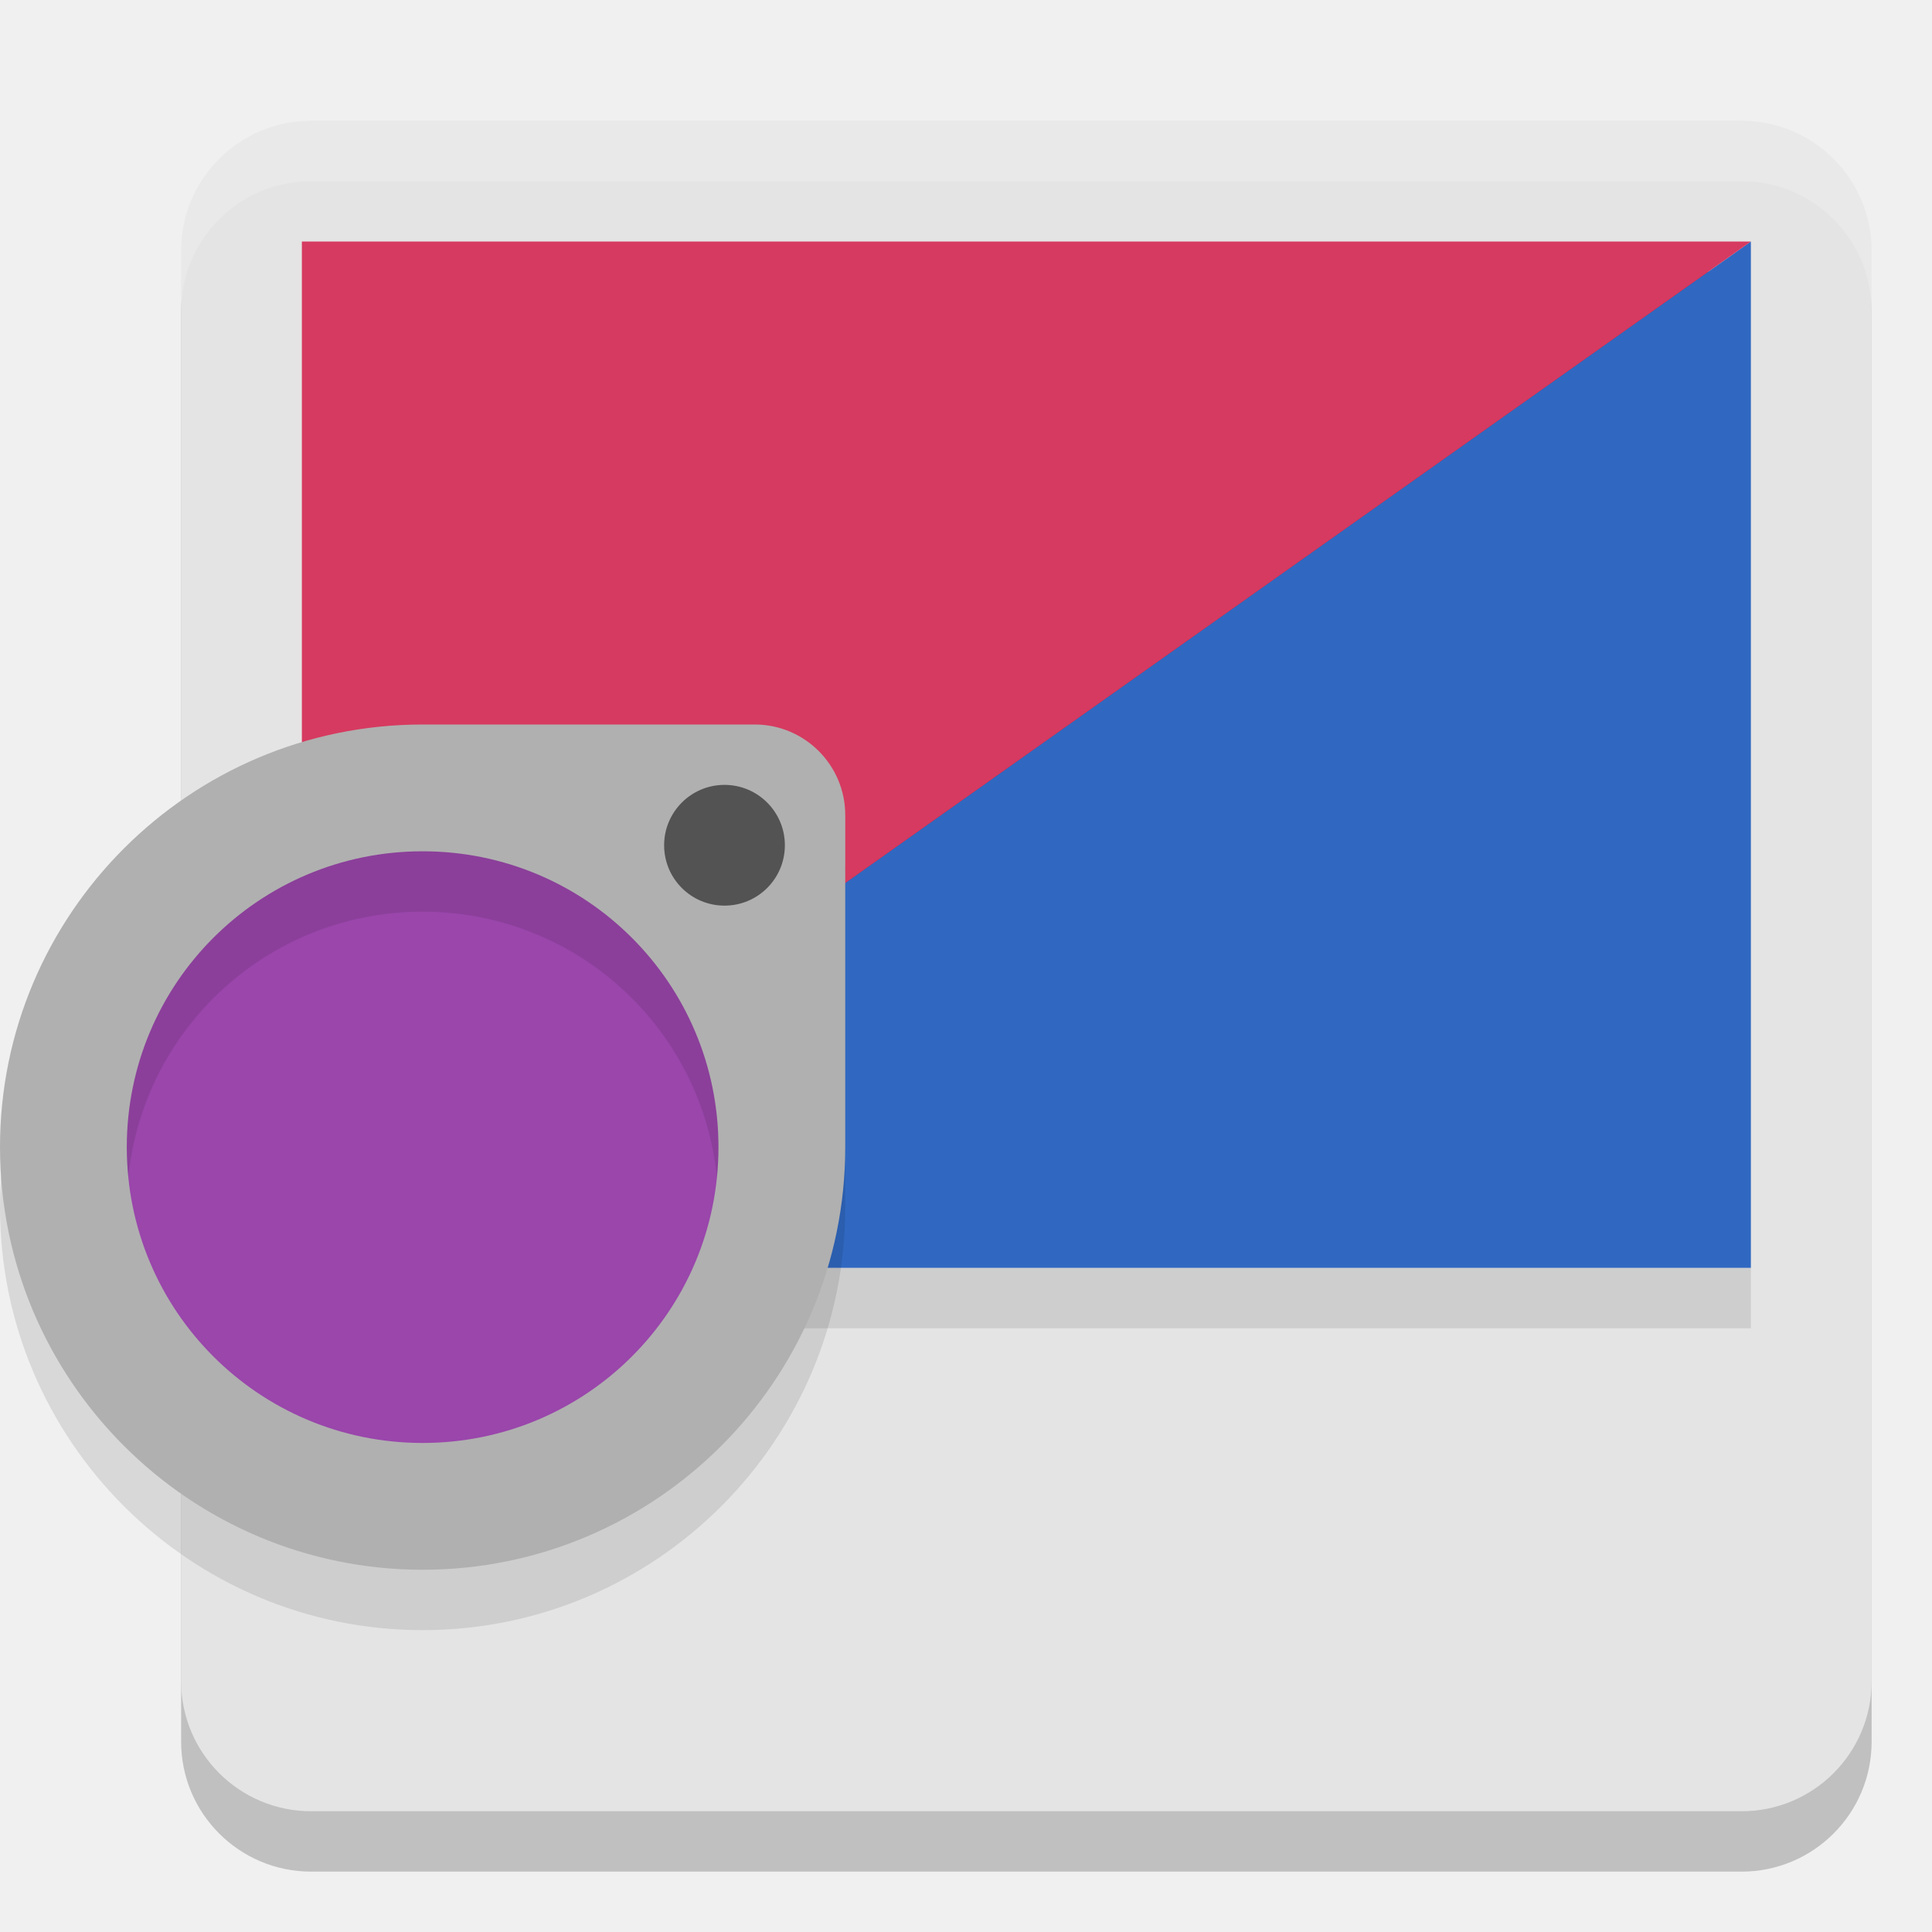
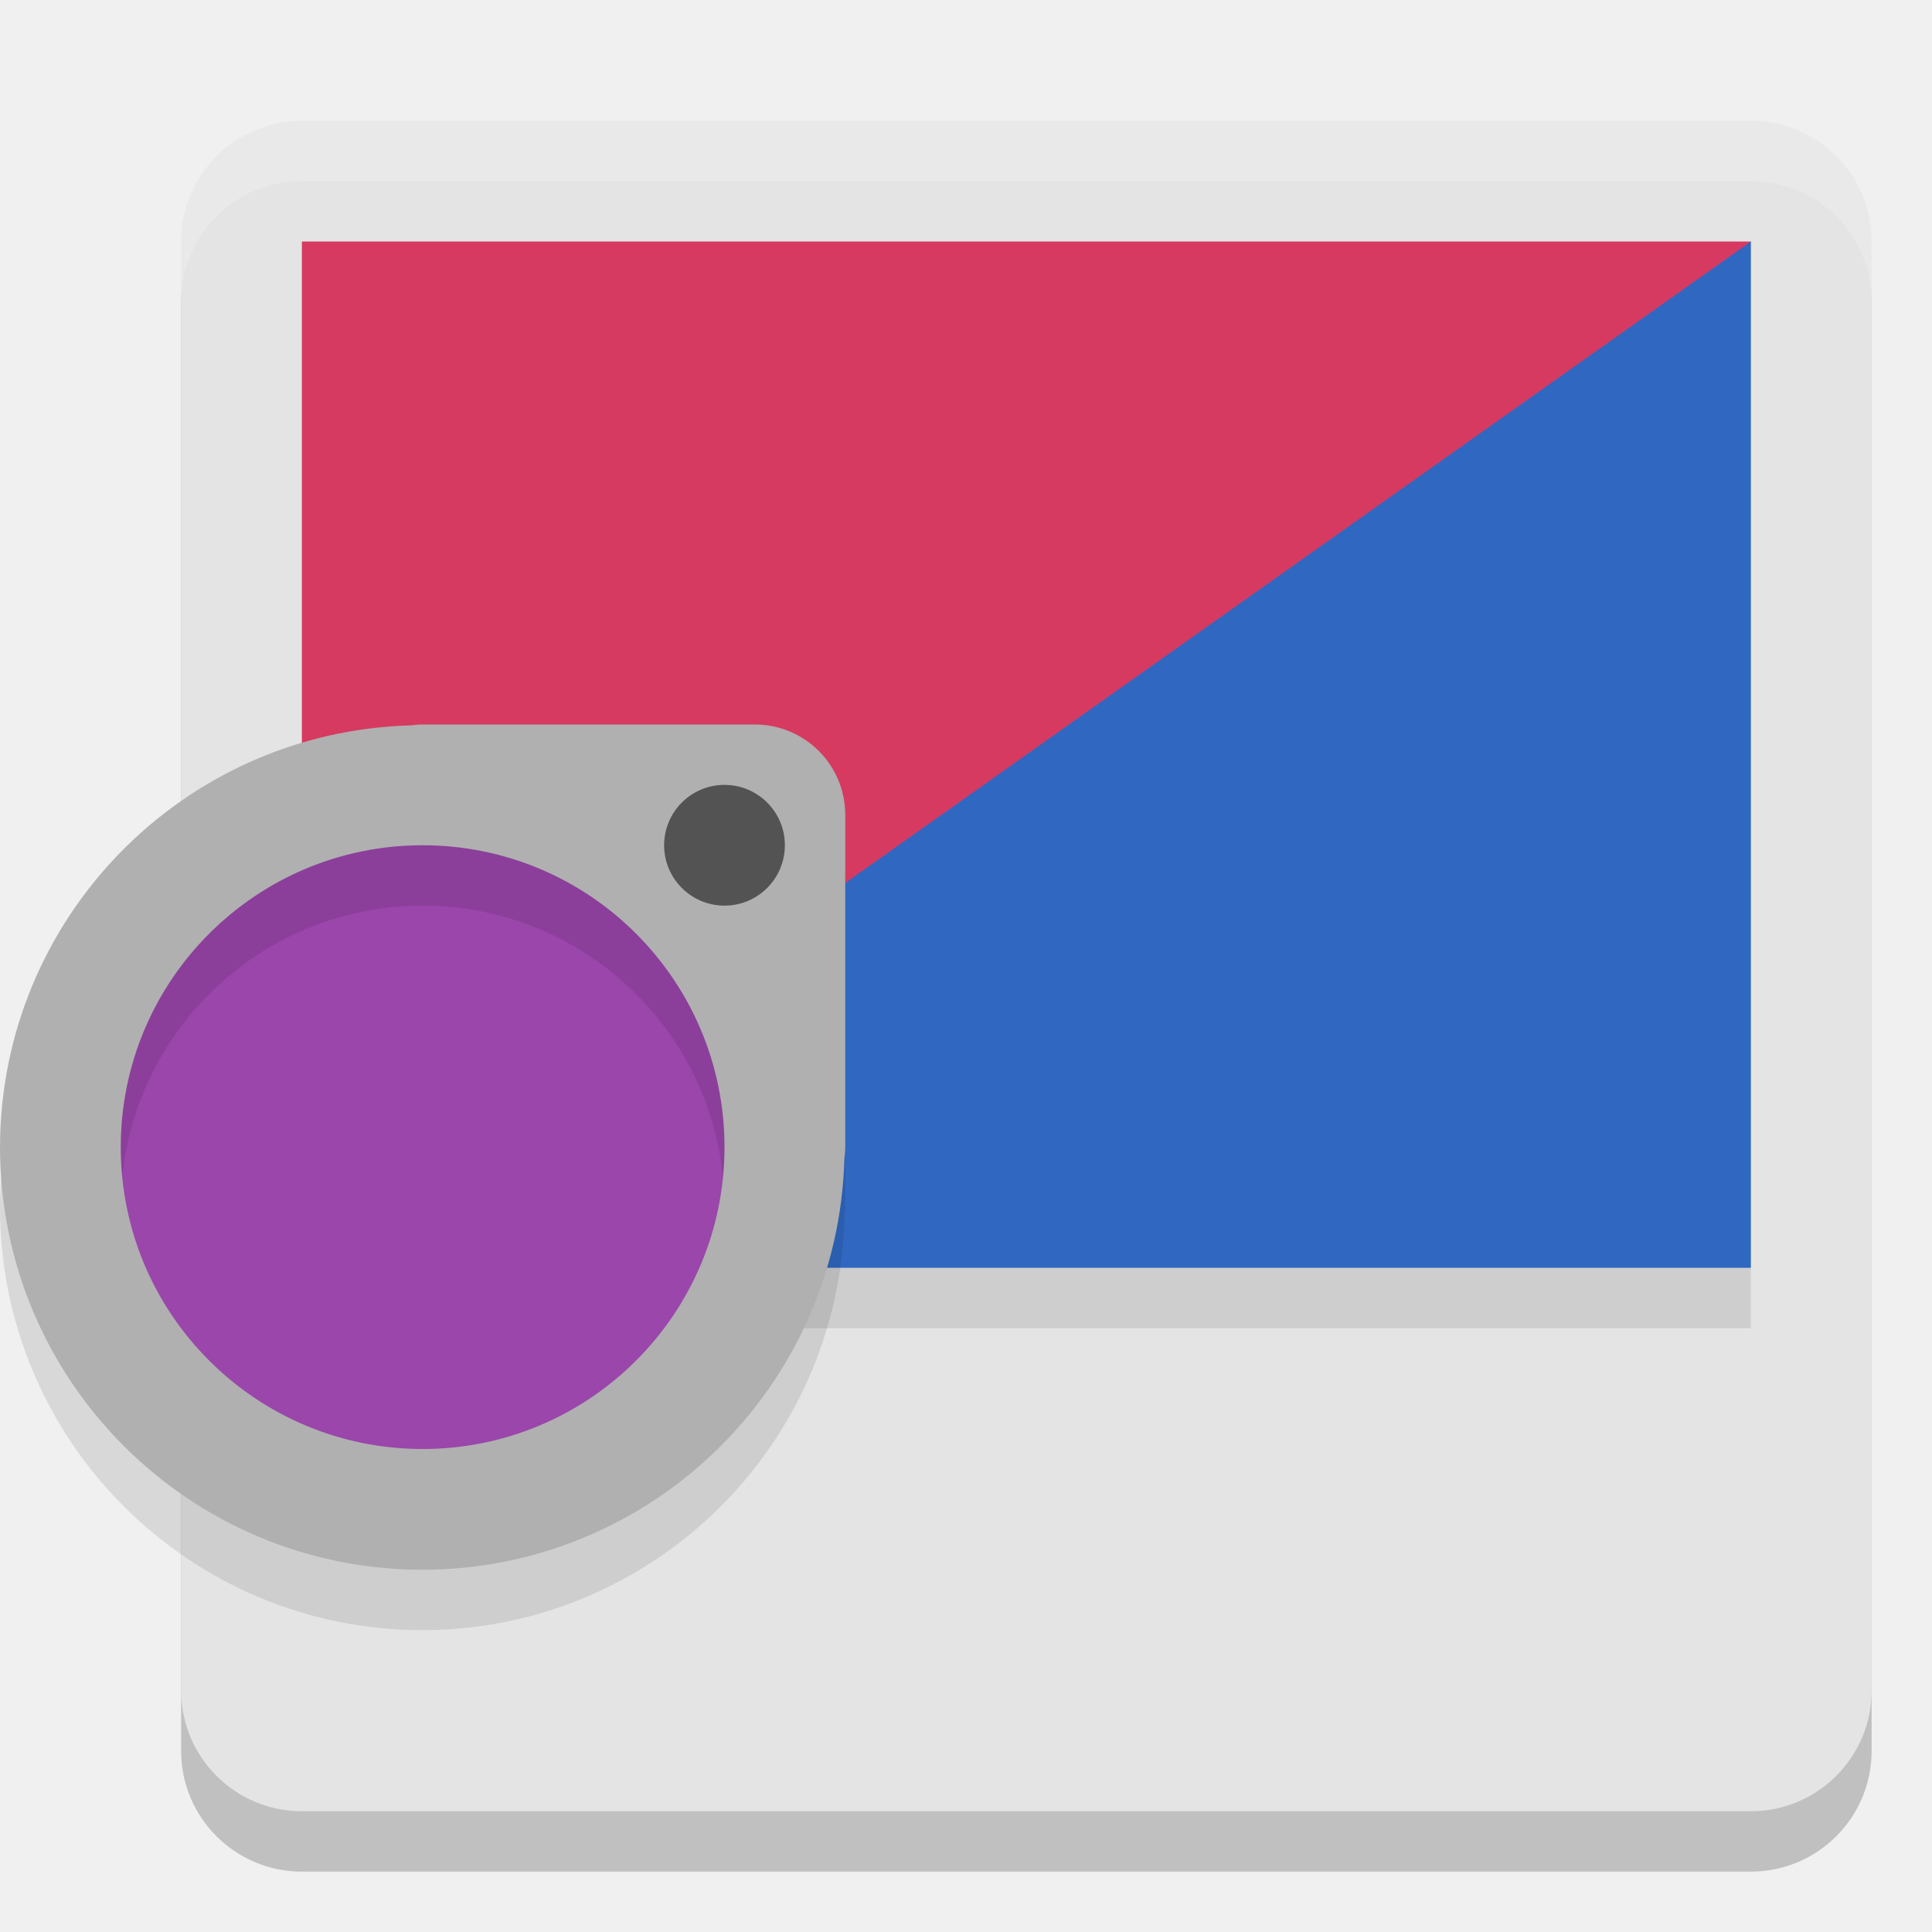
<svg xmlns="http://www.w3.org/2000/svg" width="32" height="32" version="1.1">
-   <path style="opacity:0.2" d="M 5.154,3 H 28.846 C 30.036,3 31,3.964 31,5.153 V 28.847 C 31,30.036 30.036,31 28.846,31 H 5.154 C 3.964,31 3,30.036 3,28.847 V 5.153 C 3,3.964 3.964,3 5.154,3 Z m 0,0" />
-   <path style="fill:#e4e4e4" d="M 5.154,2 H 28.846 C 30.036,2 31,2.964 31,4.153 V 27.847 C 31,29.036 30.036,30 28.846,30 H 5.154 C 3.964,30 3,29.036 3,27.847 V 4.153 C 3,2.964 3.964,2 5.154,2 Z m 0,0" />
+   <rect style="opacity:0.2" width="28" height="28" x="3" y="3" rx="2" ry="2" />
+   <rect style="fill:#e4e4e4" width="28" height="28" x="3" y="2" rx="2" ry="2" />
  <rect style="opacity:0.1" width="24" height="1" x="5" y="21" />
-   <rect style="fill:#7e2c5c" width="23" height="16" x="5.5" y="4.5" />
-   <path style="fill:#3068c1" d="M 29,4 V 21 H 5 Z" />
+   <path style="fill:#3068c1" d="M 29,4 V 21 H 5 L 13,9 Z" />
  <path style="fill:#d63a60" d="M 5,21 V 4 H 29 Z" />
+   <path style="opacity:0.2;fill:#ffffff" d="M 5 2 C 3.892 2 3 2.892 3 4 L 3 5 C 3 3.892 3.892 3 5 3 L 29 3 C 30.108 3 31 3.892 31 5 L 31 4 C 31 2.892 30.108 2 29 2 L 5 2 z" />
  <circle style="fill:#9a46ab" cx="7" cy="19" r="6" />
-   <path style="opacity:0.1" d="m 7,13 c -3.86,0 -7,3.141 -7,7 0,3.86 3.14,7 7,7 3.86,0 7,-3.14 7,-7 V 14.5 C 14,13.672 13.328,13 12.5,13 Z m 0,2.1 c 2.711,0 4.9,2.189 4.9,4.9 0,2.712 -2.189,4.9 -4.9,4.9 -2.711,0 -4.9,-2.188 -4.9,-4.9 0,-2.711 2.189,-4.9 4.9,-4.9 z" />
-   <path style="fill:#b0b0b0" d="m 7,12 c -3.86,0 -7,3.141 -7,7 0,3.86 3.14,7 7,7 3.86,0 7,-3.14 7,-7 V 13.5 C 14,12.672 13.328,12 12.5,12 Z m 0,2.1 c 2.711,0 4.9,2.189 4.9,4.9 0,2.712 -2.189,4.9 -4.9,4.9 -2.711,0 -4.9,-2.188 -4.9,-4.9 0,-2.711 2.189,-4.9 4.9,-4.9 z" />
-   <path style="fill:#535353" d="M 13,14 C 13,14.553 12.553,15 12,15 c -0.553,0 -1,-0.447 -1,-1 0,-0.551 0.447,-1 1,-1 0.553,0 1,0.449 1,1 z m 0,0" />
-   <path style="fill:#ffffff;opacity:0.2" d="M 5.154 2 C 3.965 2 3 2.963 3 4.152 L 3 5.152 C 3 3.963 3.965 3 5.154 3 L 28.846 3 C 30.035 3 31 3.963 31 5.152 L 31 4.152 C 31 2.963 30.035 2 28.846 2 L 5.154 2 z" />
+   <path style="opacity:0.1" d="M 7,13 C 6.936,13 6.873,13.006 6.81,13.014 A 7,7 0 0 0 0,20 7,7 0 0 0 7,27 7,7 0 0 0 13.986,20.189 C 13.994,20.127 14,20.064 14,20 V 14.5 C 14,13.669 13.331,13 12.5,13 Z M 7,15 A 5,5 0 0 1 12,20 5,5 0 0 1 7,25 5,5 0 0 1 2,20 5,5 0 0 1 7,15 Z" />
+   <path style="fill:#b0b0b0" d="M 7,12 C 6.936,12 6.873,12.006 6.81,12.014 A 7,7 0 0 0 0,19 7,7 0 0 0 7,26 7,7 0 0 0 13.986,19.189 C 13.994,19.127 14,19.064 14,19 V 13.5 C 14,12.669 13.331,12 12.5,12 Z M 7,14 A 5,5 0 0 1 12,19 5,5 0 0 1 7,24 5,5 0 0 1 2,19 5,5 0 0 1 7,14 Z" />
+   <circle style="fill:#535353" cx="12" cy="14" r="1" />
</svg>
